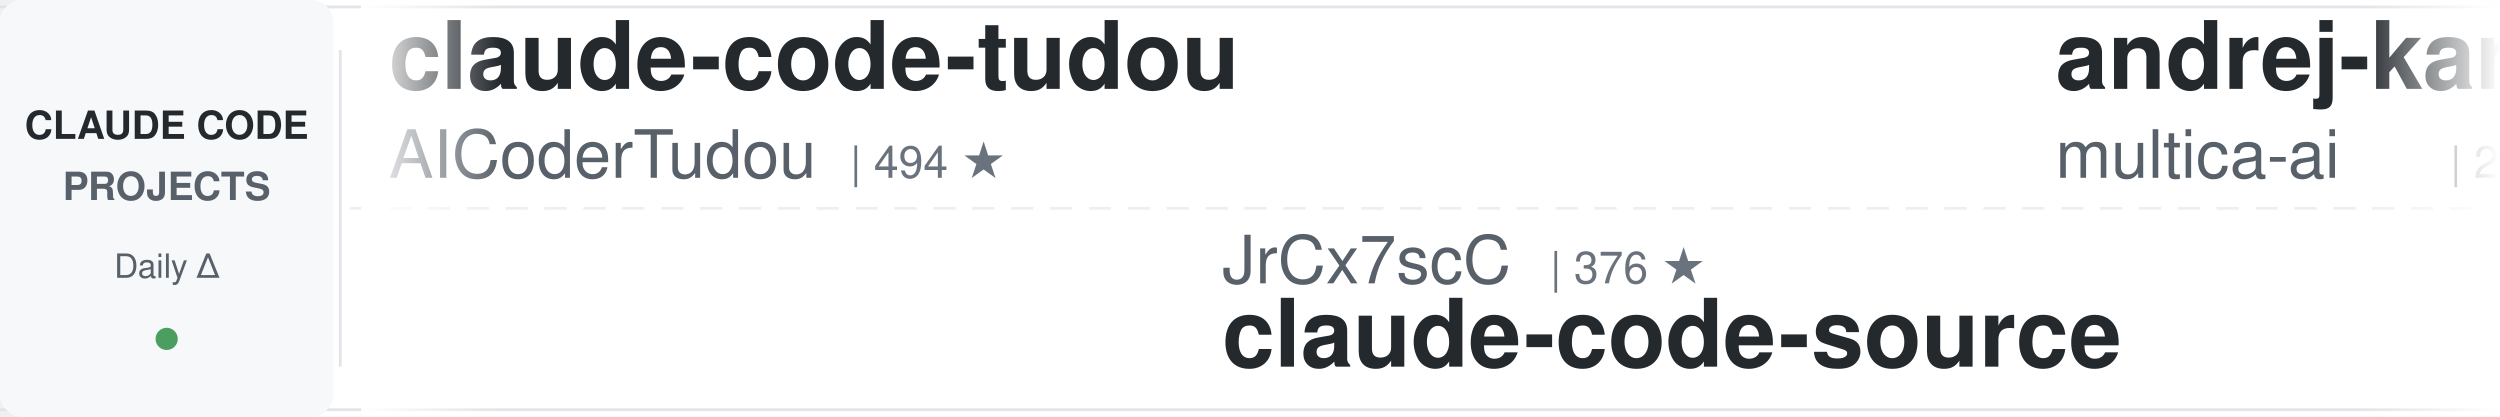
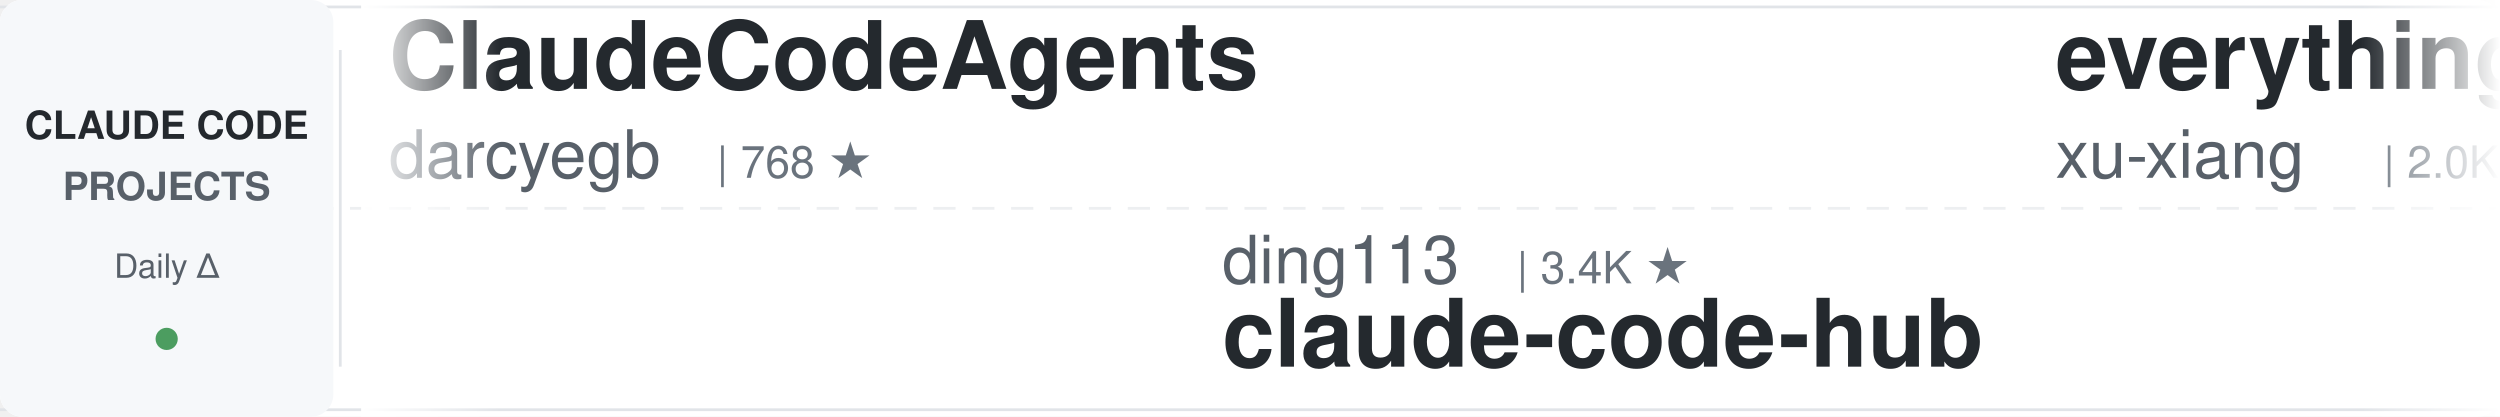
<svg xmlns="http://www.w3.org/2000/svg" width="900" height="150">
  <defs>
    <linearGradient id="leftFade" x1="0%" y1="0%" x2="100%" y2="0%">
      <stop offset="0%" style="stop-color:#ffffff;stop-opacity:1" />
      <stop offset="100%" style="stop-color:#ffffff;stop-opacity:0" />
    </linearGradient>
    <linearGradient id="rightFade" x1="0%" y1="0%" x2="100%" y2="0%">
      <stop offset="0%" style="stop-color:#ffffff;stop-opacity:0" />
      <stop offset="100%" style="stop-color:#ffffff;stop-opacity:1" />
    </linearGradient>
  </defs>
  <rect width="900" height="150" fill="#ffffff" rx="8" />
  <rect x="0" y="2" width="900" height="1" fill="#e1e4e8" />
  <rect x="0" y="147" width="900" height="1" fill="#e1e4e8" />
  <line x1="0" y1="75" x2="900" y2="75" stroke="#e1e4e8" stroke-width="1" stroke-dasharray="8 6" opacity="0.6" />
  <rect x="0" y="0" width="120" height="150" fill="#f6f8fa" rx="8" />
  <text x="60" y="50" font-family="-apple-system, BlinkMacSystemFont, 'Segoe UI', Helvetica, Arial, sans-serif" font-size="14" font-weight="600" fill="#24292e" text-anchor="middle">CLAUDE CODE</text>
  <text x="60" y="72" font-family="-apple-system, BlinkMacSystemFont, 'Segoe UI', Helvetica, Arial, sans-serif" font-size="14" font-weight="600" fill="#586069" text-anchor="middle">PROJECTS</text>
  <text x="60" y="100" font-family="-apple-system, BlinkMacSystemFont, 'Segoe UI', Helvetica, Arial, sans-serif" font-size="12" font-weight="500" fill="#586069" text-anchor="middle">Daily Δ</text>
  <circle cx="60" cy="122" r="4" fill="#22863a" opacity="0.8" />
  <rect x="122" y="18" width="1" height="114" fill="#e1e4e8" />
  <clipPath id="tickerClip">
    <rect x="130" y="0" width="770" height="150" />
  </clipPath>
  <g clip-path="url(#tickerClip)">
    <g id="tickerItems">
      <animateTransform attributeName="transform" attributeType="XML" type="translate" from="0 0" to="-3000 0" dur="54s" repeatCount="indefinite" />
      <g transform="translate(0, 0)">
-         <text x="140" y="32" font-family="-apple-system, BlinkMacSystemFont, 'Segoe UI', Helvetica, Arial, sans-serif" font-size="34" font-weight="600" fill="#24292e">claude-code-tudou</text>
-         <text x="140" y="64" font-family="-apple-system, BlinkMacSystemFont, 'Segoe UI', Helvetica, Arial, sans-serif" font-size="24" font-weight="400" fill="#586069">AICoderTudou</text>
-         <text x="306" y="64" font-family="-apple-system, BlinkMacSystemFont, 'Segoe UI', Helvetica, Arial, sans-serif" font-size="16" font-weight="500" fill="#6a737d">| 494 ★</text>
+         <text x="140" y="32" font-family="-apple-system, BlinkMacSystemFont, 'Segoe UI', Helvetica, Arial, sans-serif" font-size="34" font-weight="600" fill="#24292e">ClaudeCodeAgents</text>
+         <text x="140" y="64" font-family="-apple-system, BlinkMacSystemFont, 'Segoe UI', Helvetica, Arial, sans-serif" font-size="24" font-weight="400" fill="#586069">darcyegb</text>
+         <text x="258" y="64" font-family="-apple-system, BlinkMacSystemFont, 'Segoe UI', Helvetica, Arial, sans-serif" font-size="16" font-weight="500" fill="#6a737d">| 768 ★</text>
      </g>
      <g transform="translate(300, 0)">
-         <text x="140" y="102" font-family="-apple-system, BlinkMacSystemFont, 'Segoe UI', Helvetica, Arial, sans-serif" font-size="24" font-weight="400" fill="#586069">JrCx7scC</text>
-         <text x="258" y="102" font-family="-apple-system, BlinkMacSystemFont, 'Segoe UI', Helvetica, Arial, sans-serif" font-size="16" font-weight="500" fill="#6a737d">| 376 ★</text>
-         <text x="140" y="132" font-family="-apple-system, BlinkMacSystemFont, 'Segoe UI', Helvetica, Arial, sans-serif" font-size="34" font-weight="600" fill="#24292e">claude-code-source</text>
+         <text x="140" y="102" font-family="-apple-system, BlinkMacSystemFont, 'Segoe UI', Helvetica, Arial, sans-serif" font-size="24" font-weight="400" fill="#586069">ding113</text>
+         <text x="246" y="102" font-family="-apple-system, BlinkMacSystemFont, 'Segoe UI', Helvetica, Arial, sans-serif" font-size="16" font-weight="500" fill="#6a737d">| 3.4K ★</text>
+         <text x="140" y="132" font-family="-apple-system, BlinkMacSystemFont, 'Segoe UI', Helvetica, Arial, sans-serif" font-size="34" font-weight="600" fill="#24292e">claude-code-hub</text>
      </g>
      <g transform="translate(600, 0)">
-         <text x="140" y="32" font-family="-apple-system, BlinkMacSystemFont, 'Segoe UI', Helvetica, Arial, sans-serif" font-size="34" font-weight="600" fill="#24292e">andrej-karpathy-skills</text>
-         <text x="140" y="64" font-family="-apple-system, BlinkMacSystemFont, 'Segoe UI', Helvetica, Arial, sans-serif" font-size="24" font-weight="400" fill="#586069">multica-ai</text>
-         <text x="282" y="64" font-family="-apple-system, BlinkMacSystemFont, 'Segoe UI', Helvetica, Arial, sans-serif" font-size="16" font-weight="500" fill="#6a737d">| 214.8K ★</text>
+         <text x="140" y="32" font-family="-apple-system, BlinkMacSystemFont, 'Segoe UI', Helvetica, Arial, sans-serif" font-size="34" font-weight="600" fill="#24292e">everything-claude-code-z...</text>
+         <text x="140" y="64" font-family="-apple-system, BlinkMacSystemFont, 'Segoe UI', Helvetica, Arial, sans-serif" font-size="24" font-weight="400" fill="#586069">xu-xiang</text>
+         <text x="258" y="64" font-family="-apple-system, BlinkMacSystemFont, 'Segoe UI', Helvetica, Arial, sans-serif" font-size="16" font-weight="500" fill="#6a737d">| 2.0K ★</text>
      </g>
      <g transform="translate(900, 0)">
-         <text x="140" y="102" font-family="-apple-system, BlinkMacSystemFont, 'Segoe UI', Helvetica, Arial, sans-serif" font-size="24" font-weight="400" fill="#586069">ChrisWiles</text>
-         <text x="282" y="102" font-family="-apple-system, BlinkMacSystemFont, 'Segoe UI', Helvetica, Arial, sans-serif" font-size="16" font-weight="500" fill="#6a737d">| 6.1K ★</text>
-         <text x="140" y="132" font-family="-apple-system, BlinkMacSystemFont, 'Segoe UI', Helvetica, Arial, sans-serif" font-size="34" font-weight="600" fill="#24292e">claude-code-showcase</text>
+         <text x="140" y="102" font-family="-apple-system, BlinkMacSystemFont, 'Segoe UI', Helvetica, Arial, sans-serif" font-size="24" font-weight="400" fill="#586069">LING71671</text>
+         <text x="270" y="102" font-family="-apple-system, BlinkMacSystemFont, 'Segoe UI', Helvetica, Arial, sans-serif" font-size="16" font-weight="500" fill="#6a737d">| 959 ★</text>
+         <text x="140" y="132" font-family="-apple-system, BlinkMacSystemFont, 'Segoe UI', Helvetica, Arial, sans-serif" font-size="34" font-weight="600" fill="#24292e">Open-ClaudeCode</text>
      </g>
      <g transform="translate(1200, 0)">
-         <text x="140" y="32" font-family="-apple-system, BlinkMacSystemFont, 'Segoe UI', Helvetica, Arial, sans-serif" font-size="34" font-weight="600" fill="#24292e">claude-code-source</text>
-         <text x="140" y="64" font-family="-apple-system, BlinkMacSystemFont, 'Segoe UI', Helvetica, Arial, sans-serif" font-size="24" font-weight="400" fill="#586069">AprilNEA</text>
-         <text x="258" y="64" font-family="-apple-system, BlinkMacSystemFont, 'Segoe UI', Helvetica, Arial, sans-serif" font-size="16" font-weight="500" fill="#6a737d">| 391 ★</text>
+         <text x="140" y="32" font-family="-apple-system, BlinkMacSystemFont, 'Segoe UI', Helvetica, Arial, sans-serif" font-size="34" font-weight="600" fill="#24292e">claude-code-base-action</text>
+         <text x="140" y="64" font-family="-apple-system, BlinkMacSystemFont, 'Segoe UI', Helvetica, Arial, sans-serif" font-size="24" font-weight="400" fill="#586069">anthropics</text>
+         <text x="282" y="64" font-family="-apple-system, BlinkMacSystemFont, 'Segoe UI', Helvetica, Arial, sans-serif" font-size="16" font-weight="500" fill="#6a737d">| 988 ★</text>
      </g>
      <g transform="translate(1500, 0)">
-         <text x="140" y="102" font-family="-apple-system, BlinkMacSystemFont, 'Segoe UI', Helvetica, Arial, sans-serif" font-size="24" font-weight="400" fill="#586069">xu-xiang</text>
-         <text x="258" y="102" font-family="-apple-system, BlinkMacSystemFont, 'Segoe UI', Helvetica, Arial, sans-serif" font-size="16" font-weight="500" fill="#6a737d">| 2.0K ★</text>
-         <text x="140" y="132" font-family="-apple-system, BlinkMacSystemFont, 'Segoe UI', Helvetica, Arial, sans-serif" font-size="34" font-weight="600" fill="#24292e">everything-claude-code-z...</text>
+         <text x="140" y="102" font-family="-apple-system, BlinkMacSystemFont, 'Segoe UI', Helvetica, Arial, sans-serif" font-size="24" font-weight="400" fill="#586069">Piebald-AI</text>
+         <text x="282" y="102" font-family="-apple-system, BlinkMacSystemFont, 'Segoe UI', Helvetica, Arial, sans-serif" font-size="16" font-weight="500" fill="#6a737d">| 12.8K ★</text>
+         <text x="140" y="132" font-family="-apple-system, BlinkMacSystemFont, 'Segoe UI', Helvetica, Arial, sans-serif" font-size="34" font-weight="600" fill="#24292e">claude-code-system-promp...</text>
      </g>
      <g transform="translate(1800, 0)">
-         <text x="140" y="32" font-family="-apple-system, BlinkMacSystemFont, 'Segoe UI', Helvetica, Arial, sans-serif" font-size="34" font-weight="600" fill="#24292e">claude-code-my-workflow</text>
-         <text x="140" y="64" font-family="-apple-system, BlinkMacSystemFont, 'Segoe UI', Helvetica, Arial, sans-serif" font-size="24" font-weight="400" fill="#586069">pedrohcgs</text>
-         <text x="270" y="64" font-family="-apple-system, BlinkMacSystemFont, 'Segoe UI', Helvetica, Arial, sans-serif" font-size="16" font-weight="500" fill="#6a737d">| 1.6K ★</text>
+         <text x="140" y="32" font-family="-apple-system, BlinkMacSystemFont, 'Segoe UI', Helvetica, Arial, sans-serif" font-size="34" font-weight="600" fill="#24292e">claude-code-hooks-master...</text>
+         <text x="140" y="64" font-family="-apple-system, BlinkMacSystemFont, 'Segoe UI', Helvetica, Arial, sans-serif" font-size="24" font-weight="400" fill="#586069">disler</text>
+         <text x="234" y="64" font-family="-apple-system, BlinkMacSystemFont, 'Segoe UI', Helvetica, Arial, sans-serif" font-size="16" font-weight="500" fill="#6a737d">| 3.9K ★</text>
      </g>
      <g transform="translate(2100, 0)">
        <text x="140" y="102" font-family="-apple-system, BlinkMacSystemFont, 'Segoe UI', Helvetica, Arial, sans-serif" font-size="24" font-weight="400" fill="#586069">fuergaosi233</text>
        <text x="306" y="102" font-family="-apple-system, BlinkMacSystemFont, 'Segoe UI', Helvetica, Arial, sans-serif" font-size="16" font-weight="500" fill="#6a737d">| 2.8K ★</text>
        <text x="140" y="132" font-family="-apple-system, BlinkMacSystemFont, 'Segoe UI', Helvetica, Arial, sans-serif" font-size="34" font-weight="600" fill="#24292e">claude-code-proxy</text>
      </g>
      <g transform="translate(2400, 0)">
-         <text x="140" y="32" font-family="-apple-system, BlinkMacSystemFont, 'Segoe UI', Helvetica, Arial, sans-serif" font-size="34" font-weight="600" fill="#24292e">learn-claude-code</text>
-         <text x="140" y="64" font-family="-apple-system, BlinkMacSystemFont, 'Segoe UI', Helvetica, Arial, sans-serif" font-size="24" font-weight="400" fill="#586069">shareAI-lab</text>
-         <text x="294" y="64" font-family="-apple-system, BlinkMacSystemFont, 'Segoe UI', Helvetica, Arial, sans-serif" font-size="16" font-weight="500" fill="#6a737d">| 77.5K ★</text>
+         <text x="140" y="32" font-family="-apple-system, BlinkMacSystemFont, 'Segoe UI', Helvetica, Arial, sans-serif" font-size="34" font-weight="600" fill="#24292e">claude-code-source</text>
+         <text x="140" y="64" font-family="-apple-system, BlinkMacSystemFont, 'Segoe UI', Helvetica, Arial, sans-serif" font-size="24" font-weight="400" fill="#586069">JrCx7scC</text>
+         <text x="258" y="64" font-family="-apple-system, BlinkMacSystemFont, 'Segoe UI', Helvetica, Arial, sans-serif" font-size="16" font-weight="500" fill="#6a737d">| 376 ★</text>
      </g>
      <g transform="translate(2700, 0)">
-         <text x="140" y="102" font-family="-apple-system, BlinkMacSystemFont, 'Segoe UI', Helvetica, Arial, sans-serif" font-size="24" font-weight="400" fill="#586069">Cranot</text>
-         <text x="234" y="102" font-family="-apple-system, BlinkMacSystemFont, 'Segoe UI', Helvetica, Arial, sans-serif" font-size="16" font-weight="500" fill="#6a737d">| 2.9K ★</text>
-         <text x="140" y="132" font-family="-apple-system, BlinkMacSystemFont, 'Segoe UI', Helvetica, Arial, sans-serif" font-size="34" font-weight="600" fill="#24292e">claude-code-guide</text>
+         <text x="140" y="102" font-family="-apple-system, BlinkMacSystemFont, 'Segoe UI', Helvetica, Arial, sans-serif" font-size="24" font-weight="400" fill="#586069">VoltAgent</text>
+         <text x="270" y="102" font-family="-apple-system, BlinkMacSystemFont, 'Segoe UI', Helvetica, Arial, sans-serif" font-size="16" font-weight="500" fill="#6a737d">| 25.3K ★</text>
+         <text x="140" y="132" font-family="-apple-system, BlinkMacSystemFont, 'Segoe UI', Helvetica, Arial, sans-serif" font-size="34" font-weight="600" fill="#24292e">awesome-claude-code-suba...</text>
      </g>
      <g transform="translate(3000, 0)">
-         <text x="140" y="32" font-family="-apple-system, BlinkMacSystemFont, 'Segoe UI', Helvetica, Arial, sans-serif" font-size="34" font-weight="600" fill="#24292e">claude-code-tudou</text>
-         <text x="140" y="64" font-family="-apple-system, BlinkMacSystemFont, 'Segoe UI', Helvetica, Arial, sans-serif" font-size="24" font-weight="400" fill="#586069">AICoderTudou</text>
-         <text x="306" y="64" font-family="-apple-system, BlinkMacSystemFont, 'Segoe UI', Helvetica, Arial, sans-serif" font-size="16" font-weight="500" fill="#6a737d">| 494 ★</text>
+         <text x="140" y="32" font-family="-apple-system, BlinkMacSystemFont, 'Segoe UI', Helvetica, Arial, sans-serif" font-size="34" font-weight="600" fill="#24292e">ClaudeCodeAgents</text>
+         <text x="140" y="64" font-family="-apple-system, BlinkMacSystemFont, 'Segoe UI', Helvetica, Arial, sans-serif" font-size="24" font-weight="400" fill="#586069">darcyegb</text>
+         <text x="258" y="64" font-family="-apple-system, BlinkMacSystemFont, 'Segoe UI', Helvetica, Arial, sans-serif" font-size="16" font-weight="500" fill="#6a737d">| 768 ★</text>
      </g>
      <g transform="translate(3300, 0)">
-         <text x="140" y="102" font-family="-apple-system, BlinkMacSystemFont, 'Segoe UI', Helvetica, Arial, sans-serif" font-size="24" font-weight="400" fill="#586069">JrCx7scC</text>
-         <text x="258" y="102" font-family="-apple-system, BlinkMacSystemFont, 'Segoe UI', Helvetica, Arial, sans-serif" font-size="16" font-weight="500" fill="#6a737d">| 376 ★</text>
-         <text x="140" y="132" font-family="-apple-system, BlinkMacSystemFont, 'Segoe UI', Helvetica, Arial, sans-serif" font-size="34" font-weight="600" fill="#24292e">claude-code-source</text>
+         <text x="140" y="102" font-family="-apple-system, BlinkMacSystemFont, 'Segoe UI', Helvetica, Arial, sans-serif" font-size="24" font-weight="400" fill="#586069">ding113</text>
+         <text x="246" y="102" font-family="-apple-system, BlinkMacSystemFont, 'Segoe UI', Helvetica, Arial, sans-serif" font-size="16" font-weight="500" fill="#6a737d">| 3.4K ★</text>
+         <text x="140" y="132" font-family="-apple-system, BlinkMacSystemFont, 'Segoe UI', Helvetica, Arial, sans-serif" font-size="34" font-weight="600" fill="#24292e">claude-code-hub</text>
      </g>
      <g transform="translate(3600, 0)">
-         <text x="140" y="32" font-family="-apple-system, BlinkMacSystemFont, 'Segoe UI', Helvetica, Arial, sans-serif" font-size="34" font-weight="600" fill="#24292e">andrej-karpathy-skills</text>
-         <text x="140" y="64" font-family="-apple-system, BlinkMacSystemFont, 'Segoe UI', Helvetica, Arial, sans-serif" font-size="24" font-weight="400" fill="#586069">multica-ai</text>
-         <text x="282" y="64" font-family="-apple-system, BlinkMacSystemFont, 'Segoe UI', Helvetica, Arial, sans-serif" font-size="16" font-weight="500" fill="#6a737d">| 214.8K ★</text>
+         <text x="140" y="32" font-family="-apple-system, BlinkMacSystemFont, 'Segoe UI', Helvetica, Arial, sans-serif" font-size="34" font-weight="600" fill="#24292e">everything-claude-code-z...</text>
+         <text x="140" y="64" font-family="-apple-system, BlinkMacSystemFont, 'Segoe UI', Helvetica, Arial, sans-serif" font-size="24" font-weight="400" fill="#586069">xu-xiang</text>
+         <text x="258" y="64" font-family="-apple-system, BlinkMacSystemFont, 'Segoe UI', Helvetica, Arial, sans-serif" font-size="16" font-weight="500" fill="#6a737d">| 2.0K ★</text>
      </g>
      <g transform="translate(3900, 0)">
-         <text x="140" y="102" font-family="-apple-system, BlinkMacSystemFont, 'Segoe UI', Helvetica, Arial, sans-serif" font-size="24" font-weight="400" fill="#586069">ChrisWiles</text>
-         <text x="282" y="102" font-family="-apple-system, BlinkMacSystemFont, 'Segoe UI', Helvetica, Arial, sans-serif" font-size="16" font-weight="500" fill="#6a737d">| 6.1K ★</text>
-         <text x="140" y="132" font-family="-apple-system, BlinkMacSystemFont, 'Segoe UI', Helvetica, Arial, sans-serif" font-size="34" font-weight="600" fill="#24292e">claude-code-showcase</text>
+         <text x="140" y="102" font-family="-apple-system, BlinkMacSystemFont, 'Segoe UI', Helvetica, Arial, sans-serif" font-size="24" font-weight="400" fill="#586069">LING71671</text>
+         <text x="270" y="102" font-family="-apple-system, BlinkMacSystemFont, 'Segoe UI', Helvetica, Arial, sans-serif" font-size="16" font-weight="500" fill="#6a737d">| 959 ★</text>
+         <text x="140" y="132" font-family="-apple-system, BlinkMacSystemFont, 'Segoe UI', Helvetica, Arial, sans-serif" font-size="34" font-weight="600" fill="#24292e">Open-ClaudeCode</text>
      </g>
    </g>
  </g>
  <rect x="130" y="0" width="50" height="150" fill="url(#leftFade)" />
  <rect x="850" y="0" width="50" height="150" fill="url(#rightFade)" />
</svg>
